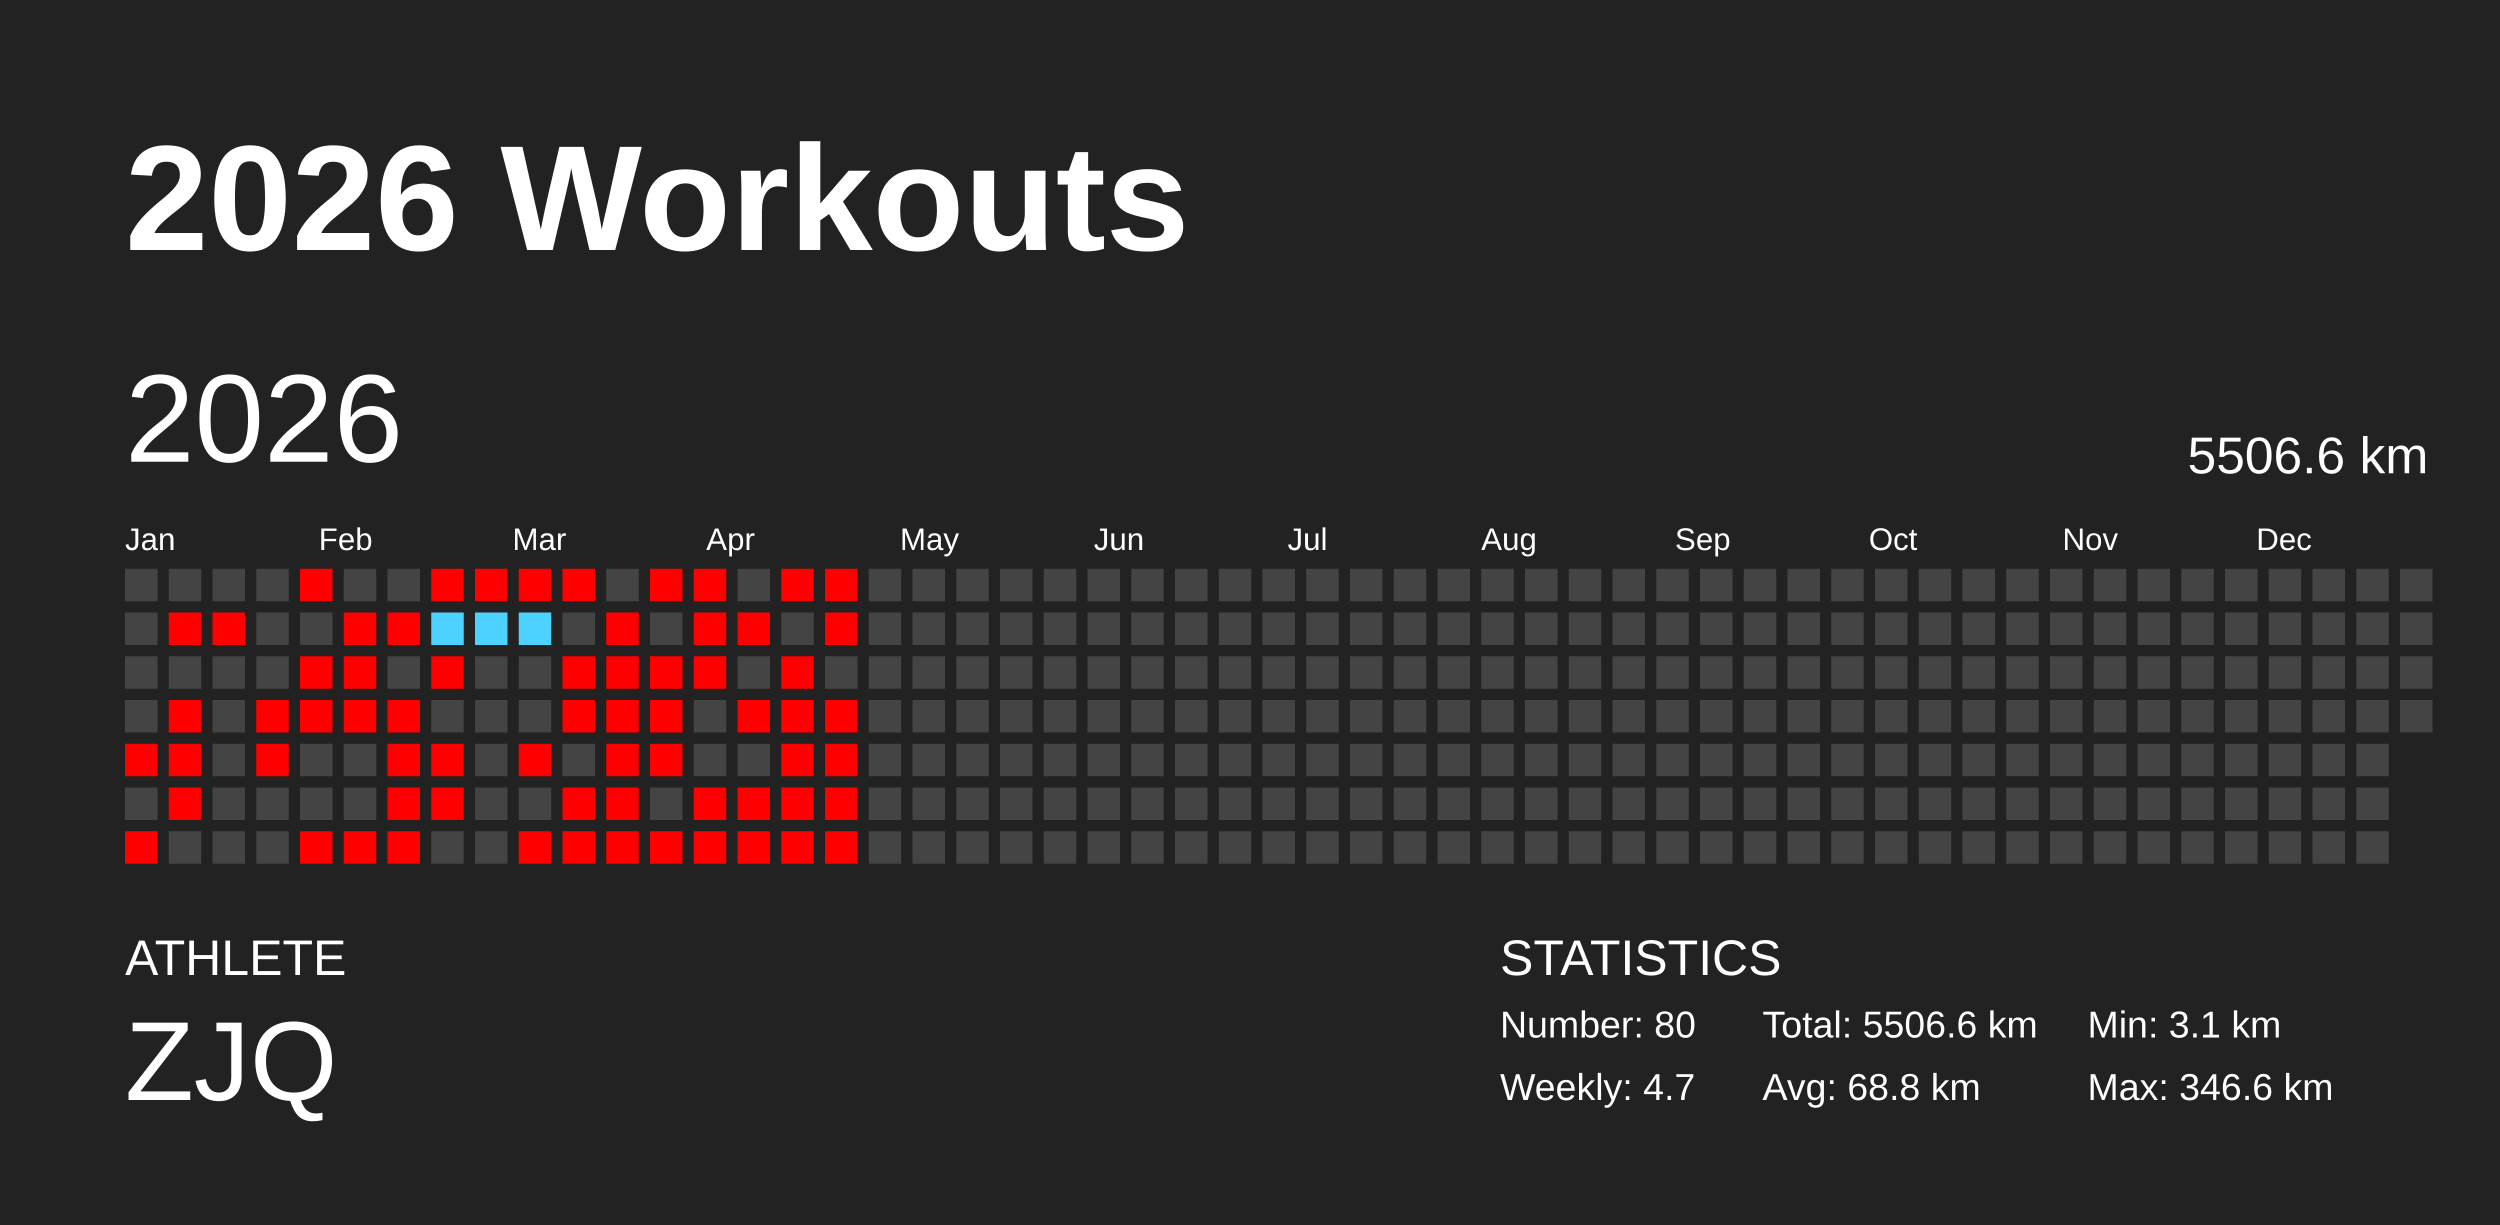
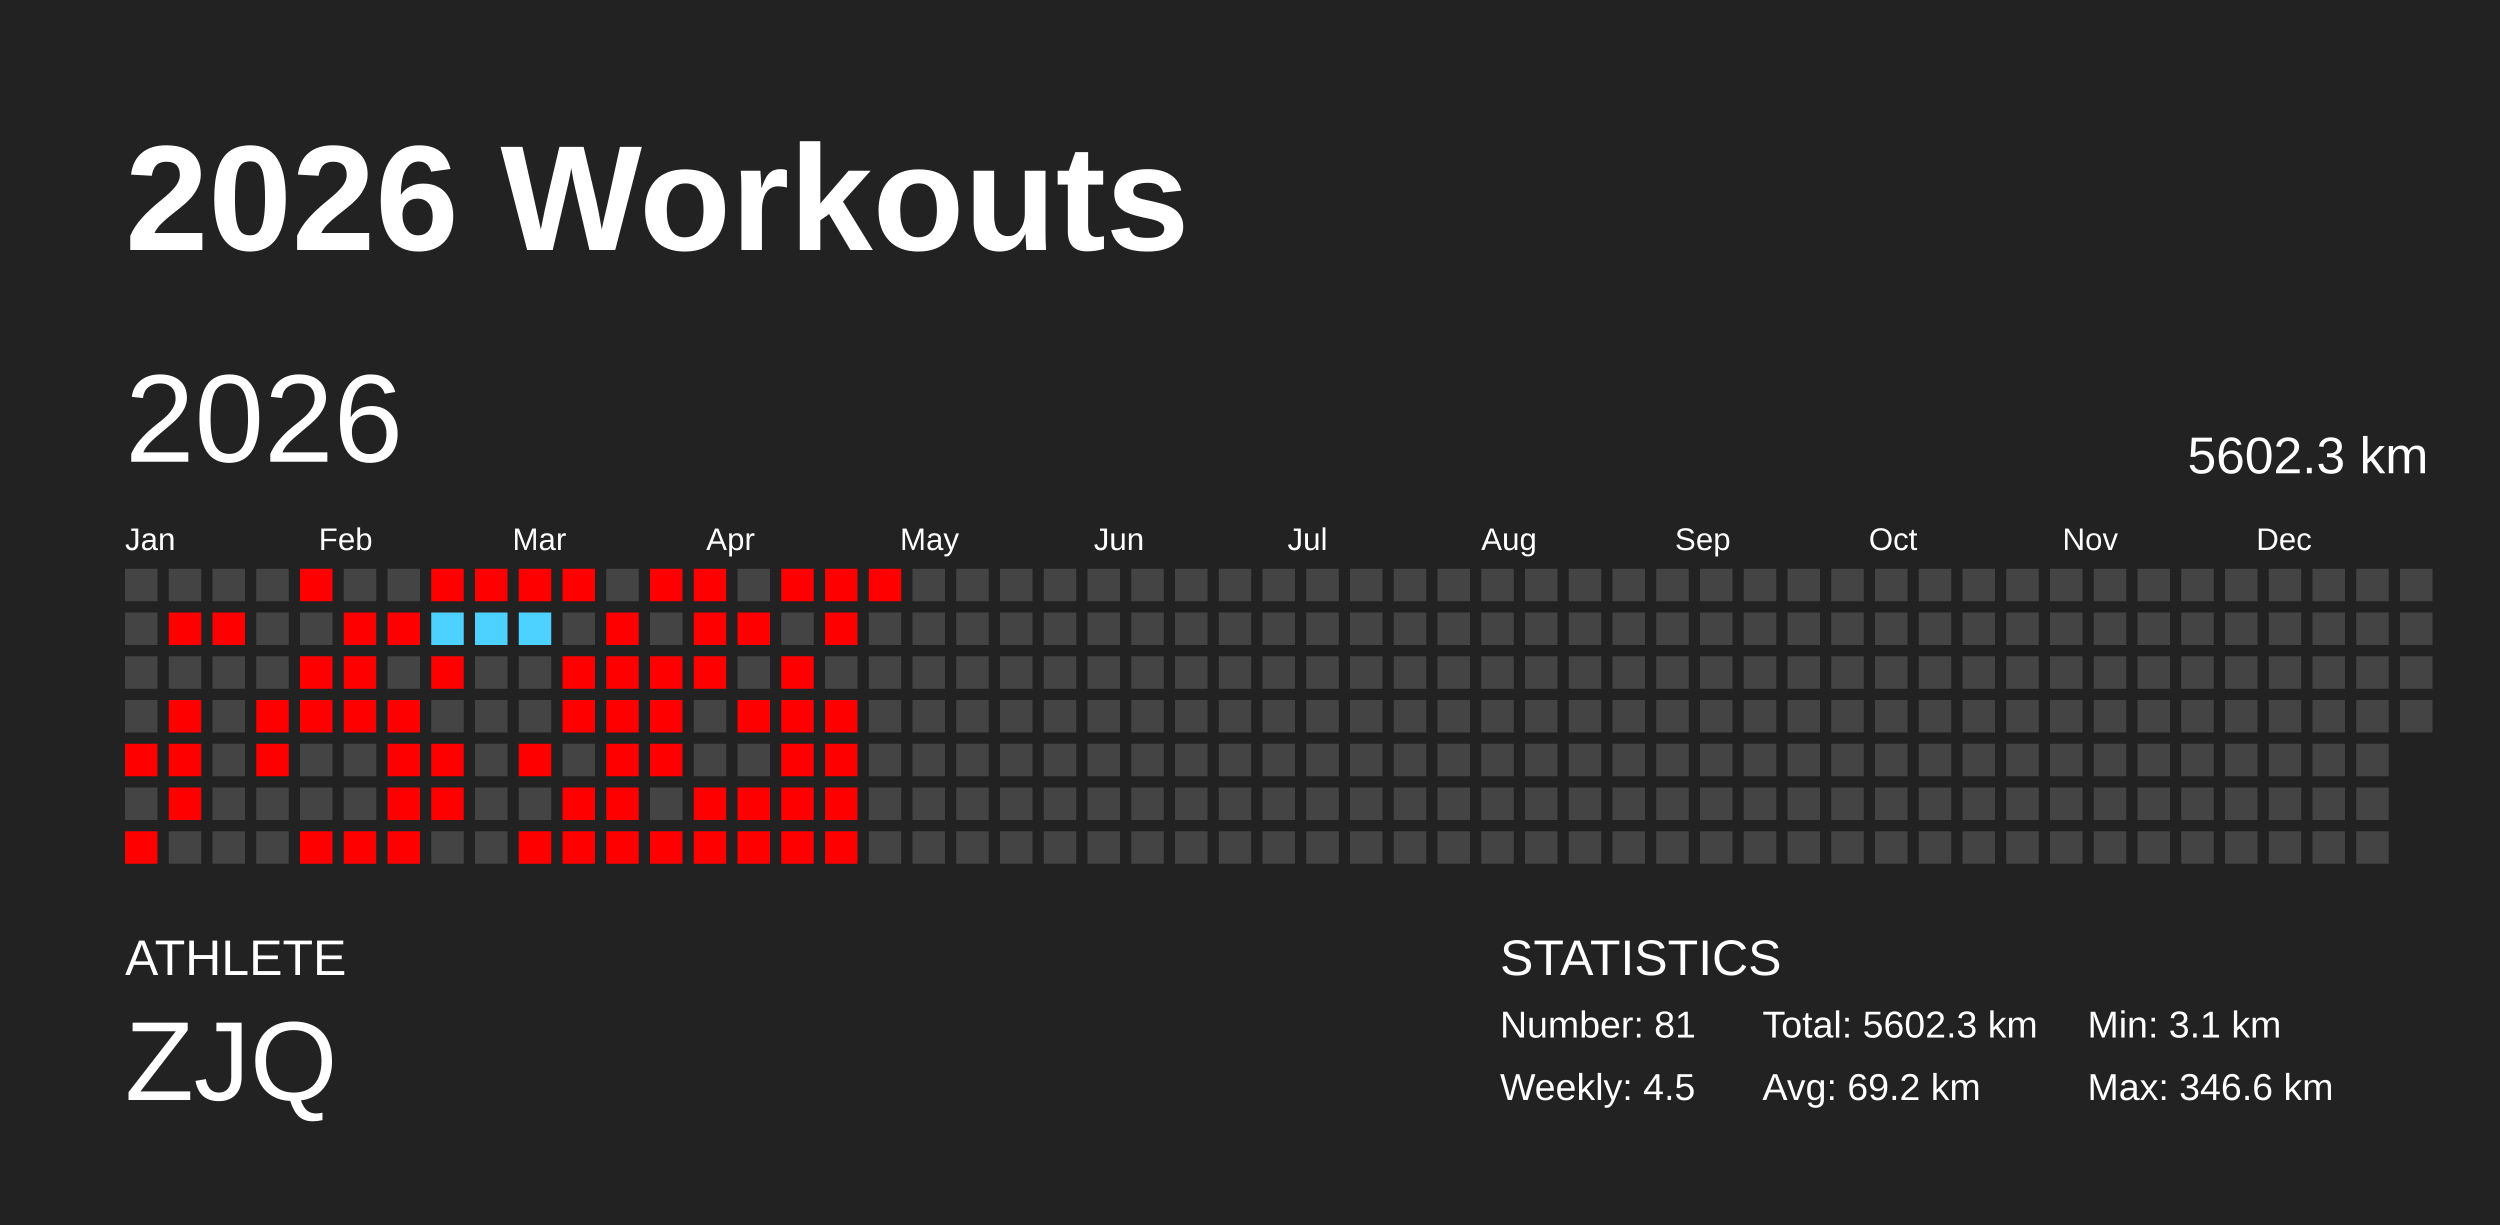
<svg xmlns="http://www.w3.org/2000/svg" baseProfile="full" height="98mm" version="1.1" viewBox="0,0,200,98" width="200mm">
  <defs />
  <rect fill="#222222" height="98" width="200" x="0" y="0" />
  <text fill="#FFFFFF" style="font-size:12px; font-family:Arial; font-weight:bold;" x="10" y="20">2026 Workouts</text>
  <text fill="#FFFFFF" style="font-size:4px; font-family:Arial" x="10" y="78">ATHLETE</text>
  <text fill="#FFFFFF" style="font-size:9px; font-family:Arial" x="10" y="88">ZJQ</text>
  <text fill="#FFFFFF" style="font-size:4px; font-family:Arial" x="120" y="78">STATISTICS</text>
-   <text fill="#FFFFFF" style="font-size:3px; font-family:Arial" x="120" y="83">Number: 80</text>
-   <text fill="#FFFFFF" style="font-size:3px; font-family:Arial" x="120" y="88">Weekly: 4.7</text>
-   <text fill="#FFFFFF" style="font-size:3px; font-family:Arial" x="141" y="83">Total: 5506.6 km</text>
-   <text fill="#FFFFFF" style="font-size:3px; font-family:Arial" x="141" y="88">Avg: 68.8 km</text>
+   <text fill="#FFFFFF" style="font-size:3px; font-family:Arial" x="120" y="83">Number: 81</text>
+   <text fill="#FFFFFF" style="font-size:3px; font-family:Arial" x="120" y="88">Weekly: 4.5</text>
+   <text fill="#FFFFFF" style="font-size:3px; font-family:Arial" x="141" y="83">Total: 5602.3 km</text>
+   <text fill="#FFFFFF" style="font-size:3px; font-family:Arial" x="141" y="88">Avg: 69.2 km</text>
  <text fill="#FFFFFF" style="font-size:3px; font-family:Arial" x="167" y="83">Min: 3.1 km</text>
  <text fill="#FFFFFF" style="font-size:3px; font-family:Arial" x="167" y="88">Max: 346.6 km</text>
  <text dominant-baseline="hanging" fill="#FFFFFF" style="font-size:10.0px; font-family:Arial;" x="10" y="30">2026</text>
-   <text dominant-baseline="hanging" fill="#FFFFFF" style="font-size:4.125px; font-family:Arial;" x="175" y="35">5506.6 km</text>
+   <text dominant-baseline="hanging" fill="#FFFFFF" style="font-size:4.125px; font-family:Arial;" x="175" y="35">5602.3 km</text>
  <text fill="#FFFFFF" style="font-size:2.5px; font-family:Arial" x="10.0" y="44">Jan</text>
  <text fill="#FFFFFF" style="font-size:2.5px; font-family:Arial" x="25.5" y="44">Feb</text>
  <text fill="#FFFFFF" style="font-size:2.5px; font-family:Arial" x="41.0" y="44">Mar</text>
  <text fill="#FFFFFF" style="font-size:2.5px; font-family:Arial" x="56.5" y="44">Apr</text>
  <text fill="#FFFFFF" style="font-size:2.5px; font-family:Arial" x="72.0" y="44">May</text>
  <text fill="#FFFFFF" style="font-size:2.5px; font-family:Arial" x="87.5" y="44">Jun</text>
  <text fill="#FFFFFF" style="font-size:2.5px; font-family:Arial" x="103.0" y="44">Jul</text>
  <text fill="#FFFFFF" style="font-size:2.5px; font-family:Arial" x="118.5" y="44">Aug</text>
  <text fill="#FFFFFF" style="font-size:2.5px; font-family:Arial" x="134.0" y="44">Sep</text>
  <text fill="#FFFFFF" style="font-size:2.5px; font-family:Arial" x="149.5" y="44">Oct</text>
  <text fill="#FFFFFF" style="font-size:2.5px; font-family:Arial" x="165.0" y="44">Nov</text>
  <text fill="#FFFFFF" style="font-size:2.5px; font-family:Arial" x="180.5" y="44">Dec</text>
  <rect fill="#444444" height="2.6" width="2.6" x="10.0" y="45.5" />
  <rect fill="#444444" height="2.6" width="2.6" x="10.0" y="49.0" />
  <rect fill="#444444" height="2.6" width="2.6" x="10.0" y="52.5" />
  <rect fill="#444444" height="2.6" width="2.6" x="10.0" y="56.0" />
  <rect fill="red" height="2.6" width="2.6" x="10.0" y="59.5" />
  <rect fill="#444444" height="2.6" width="2.6" x="10.0" y="63.0" />
  <rect fill="red" height="2.6" width="2.6" x="10.0" y="66.5" />
  <rect fill="#444444" height="2.6" width="2.6" x="13.5" y="45.5" />
  <rect fill="red" height="2.6" width="2.6" x="13.5" y="49.0" />
  <rect fill="#444444" height="2.6" width="2.6" x="13.5" y="52.5" />
  <rect fill="red" height="2.6" width="2.6" x="13.5" y="56.0" />
  <rect fill="red" height="2.6" width="2.6" x="13.5" y="59.5" />
  <rect fill="red" height="2.6" width="2.6" x="13.5" y="63.0" />
  <rect fill="#444444" height="2.6" width="2.6" x="13.5" y="66.5" />
  <rect fill="#444444" height="2.6" width="2.6" x="17.0" y="45.5" />
  <rect fill="red" height="2.6" width="2.6" x="17.0" y="49.0" />
  <rect fill="#444444" height="2.6" width="2.6" x="17.0" y="52.5" />
  <rect fill="#444444" height="2.6" width="2.6" x="17.0" y="56.0" />
  <rect fill="#444444" height="2.6" width="2.6" x="17.0" y="59.5" />
  <rect fill="#444444" height="2.6" width="2.6" x="17.0" y="63.0" />
  <rect fill="#444444" height="2.6" width="2.6" x="17.0" y="66.5" />
  <rect fill="#444444" height="2.6" width="2.6" x="20.5" y="45.5" />
  <rect fill="#444444" height="2.6" width="2.6" x="20.5" y="49.0" />
  <rect fill="#444444" height="2.6" width="2.6" x="20.5" y="52.5" />
  <rect fill="red" height="2.6" width="2.6" x="20.5" y="56.0" />
  <rect fill="red" height="2.6" width="2.6" x="20.5" y="59.5" />
  <rect fill="#444444" height="2.6" width="2.6" x="20.5" y="63.0" />
  <rect fill="#444444" height="2.6" width="2.6" x="20.5" y="66.5" />
  <rect fill="red" height="2.6" width="2.6" x="24.0" y="45.5" />
  <rect fill="#444444" height="2.6" width="2.6" x="24.0" y="49.0" />
  <rect fill="red" height="2.6" width="2.6" x="24.0" y="52.5" />
  <rect fill="red" height="2.6" width="2.6" x="24.0" y="56.0" />
  <rect fill="#444444" height="2.6" width="2.6" x="24.0" y="59.5" />
  <rect fill="#444444" height="2.6" width="2.6" x="24.0" y="63.0" />
  <rect fill="red" height="2.6" width="2.6" x="24.0" y="66.5" />
  <rect fill="#444444" height="2.6" width="2.6" x="27.5" y="45.5" />
  <rect fill="red" height="2.6" width="2.6" x="27.5" y="49.0" />
  <rect fill="red" height="2.6" width="2.6" x="27.5" y="52.5" />
  <rect fill="red" height="2.6" width="2.6" x="27.5" y="56.0" />
  <rect fill="#444444" height="2.6" width="2.6" x="27.5" y="59.5" />
  <rect fill="#444444" height="2.6" width="2.6" x="27.5" y="63.0" />
  <rect fill="red" height="2.6" width="2.6" x="27.5" y="66.5" />
  <rect fill="#444444" height="2.6" width="2.6" x="31.0" y="45.5" />
  <rect fill="red" height="2.6" width="2.6" x="31.0" y="49.0" />
  <rect fill="#444444" height="2.6" width="2.6" x="31.0" y="52.5" />
  <rect fill="red" height="2.6" width="2.6" x="31.0" y="56.0" />
  <rect fill="red" height="2.6" width="2.6" x="31.0" y="59.5" />
  <rect fill="red" height="2.6" width="2.6" x="31.0" y="63.0" />
  <rect fill="red" height="2.6" width="2.6" x="31.0" y="66.5" />
  <rect fill="red" height="2.6" width="2.6" x="34.5" y="45.5" />
  <rect fill="#4dd2ff" height="2.6" width="2.6" x="34.5" y="49.0" />
  <rect fill="red" height="2.6" width="2.6" x="34.5" y="52.5" />
  <rect fill="#444444" height="2.6" width="2.6" x="34.5" y="56.0" />
  <rect fill="red" height="2.6" width="2.6" x="34.5" y="59.5" />
  <rect fill="red" height="2.6" width="2.6" x="34.5" y="63.0" />
  <rect fill="#444444" height="2.6" width="2.6" x="34.5" y="66.5" />
  <rect fill="red" height="2.6" width="2.6" x="38.0" y="45.5" />
  <rect fill="#4dd2ff" height="2.6" width="2.6" x="38.0" y="49.0" />
  <rect fill="#444444" height="2.6" width="2.6" x="38.0" y="52.5" />
  <rect fill="#444444" height="2.6" width="2.6" x="38.0" y="56.0" />
  <rect fill="#444444" height="2.6" width="2.6" x="38.0" y="59.5" />
  <rect fill="#444444" height="2.6" width="2.6" x="38.0" y="63.0" />
  <rect fill="#444444" height="2.6" width="2.6" x="38.0" y="66.5" />
  <rect fill="red" height="2.6" width="2.6" x="41.5" y="45.5" />
  <rect fill="#4dd2ff" height="2.6" width="2.6" x="41.5" y="49.0" />
  <rect fill="#444444" height="2.6" width="2.6" x="41.5" y="52.5" />
  <rect fill="#444444" height="2.6" width="2.6" x="41.5" y="56.0" />
  <rect fill="red" height="2.6" width="2.6" x="41.5" y="59.5" />
  <rect fill="#444444" height="2.6" width="2.6" x="41.5" y="63.0" />
  <rect fill="red" height="2.6" width="2.6" x="41.5" y="66.5" />
  <rect fill="red" height="2.6" width="2.6" x="45.0" y="45.5" />
  <rect fill="#444444" height="2.6" width="2.6" x="45.0" y="49.0" />
  <rect fill="red" height="2.6" width="2.6" x="45.0" y="52.5" />
  <rect fill="red" height="2.6" width="2.6" x="45.0" y="56.0" />
  <rect fill="#444444" height="2.6" width="2.6" x="45.0" y="59.5" />
  <rect fill="red" height="2.6" width="2.6" x="45.0" y="63.0" />
  <rect fill="red" height="2.6" width="2.6" x="45.0" y="66.5" />
  <rect fill="#444444" height="2.6" width="2.6" x="48.5" y="45.5" />
  <rect fill="red" height="2.6" width="2.6" x="48.5" y="49.0" />
  <rect fill="red" height="2.6" width="2.6" x="48.5" y="52.5" />
  <rect fill="red" height="2.6" width="2.6" x="48.5" y="56.0" />
  <rect fill="red" height="2.6" width="2.6" x="48.5" y="59.5" />
  <rect fill="red" height="2.6" width="2.6" x="48.5" y="63.0" />
  <rect fill="red" height="2.6" width="2.6" x="48.5" y="66.5" />
  <rect fill="red" height="2.6" width="2.6" x="52.0" y="45.5" />
  <rect fill="#444444" height="2.6" width="2.6" x="52.0" y="49.0" />
  <rect fill="red" height="2.6" width="2.6" x="52.0" y="52.5" />
  <rect fill="red" height="2.6" width="2.6" x="52.0" y="56.0" />
  <rect fill="red" height="2.6" width="2.6" x="52.0" y="59.5" />
  <rect fill="#444444" height="2.6" width="2.6" x="52.0" y="63.0" />
  <rect fill="red" height="2.6" width="2.6" x="52.0" y="66.5" />
  <rect fill="red" height="2.6" width="2.6" x="55.5" y="45.5" />
  <rect fill="red" height="2.6" width="2.6" x="55.5" y="49.0" />
  <rect fill="red" height="2.6" width="2.6" x="55.5" y="52.5" />
  <rect fill="#444444" height="2.6" width="2.6" x="55.5" y="56.0" />
  <rect fill="#444444" height="2.6" width="2.6" x="55.5" y="59.5" />
  <rect fill="red" height="2.6" width="2.6" x="55.5" y="63.0" />
  <rect fill="red" height="2.6" width="2.6" x="55.5" y="66.5" />
  <rect fill="#444444" height="2.6" width="2.6" x="59.0" y="45.5" />
  <rect fill="red" height="2.6" width="2.6" x="59.0" y="49.0" />
  <rect fill="#444444" height="2.6" width="2.6" x="59.0" y="52.5" />
  <rect fill="red" height="2.6" width="2.6" x="59.0" y="56.0" />
  <rect fill="#444444" height="2.6" width="2.6" x="59.0" y="59.5" />
  <rect fill="red" height="2.6" width="2.6" x="59.0" y="63.0" />
  <rect fill="red" height="2.6" width="2.6" x="59.0" y="66.5" />
  <rect fill="red" height="2.6" width="2.6" x="62.5" y="45.5" />
  <rect fill="#444444" height="2.6" width="2.6" x="62.5" y="49.0" />
  <rect fill="red" height="2.6" width="2.6" x="62.5" y="52.5" />
  <rect fill="red" height="2.6" width="2.6" x="62.5" y="56.0" />
  <rect fill="red" height="2.6" width="2.6" x="62.5" y="59.5" />
  <rect fill="red" height="2.6" width="2.6" x="62.5" y="63.0" />
  <rect fill="red" height="2.6" width="2.6" x="62.5" y="66.5" />
  <rect fill="red" height="2.6" width="2.6" x="66.0" y="45.5" />
  <rect fill="red" height="2.6" width="2.6" x="66.0" y="49.0" />
  <rect fill="#444444" height="2.6" width="2.6" x="66.0" y="52.5" />
  <rect fill="red" height="2.6" width="2.6" x="66.0" y="56.0" />
  <rect fill="red" height="2.6" width="2.6" x="66.0" y="59.5" />
  <rect fill="red" height="2.6" width="2.6" x="66.0" y="63.0" />
  <rect fill="red" height="2.6" width="2.6" x="66.0" y="66.5" />
-   <rect fill="#444444" height="2.6" width="2.6" x="69.5" y="45.5" />
+   <rect fill="red" height="2.6" width="2.6" x="69.5" y="45.5" />
  <rect fill="#444444" height="2.6" width="2.6" x="69.5" y="49.0" />
  <rect fill="#444444" height="2.6" width="2.6" x="69.5" y="52.5" />
  <rect fill="#444444" height="2.6" width="2.6" x="69.5" y="56.0" />
  <rect fill="#444444" height="2.6" width="2.6" x="69.5" y="59.5" />
  <rect fill="#444444" height="2.6" width="2.6" x="69.5" y="63.0" />
  <rect fill="#444444" height="2.6" width="2.6" x="69.5" y="66.5" />
  <rect fill="#444444" height="2.6" width="2.6" x="73.0" y="45.5" />
  <rect fill="#444444" height="2.6" width="2.6" x="73.0" y="49.0" />
  <rect fill="#444444" height="2.6" width="2.6" x="73.0" y="52.5" />
  <rect fill="#444444" height="2.6" width="2.6" x="73.0" y="56.0" />
  <rect fill="#444444" height="2.6" width="2.6" x="73.0" y="59.5" />
  <rect fill="#444444" height="2.6" width="2.6" x="73.0" y="63.0" />
  <rect fill="#444444" height="2.6" width="2.6" x="73.0" y="66.5" />
  <rect fill="#444444" height="2.6" width="2.6" x="76.5" y="45.5" />
  <rect fill="#444444" height="2.6" width="2.6" x="76.5" y="49.0" />
  <rect fill="#444444" height="2.6" width="2.6" x="76.5" y="52.5" />
  <rect fill="#444444" height="2.6" width="2.6" x="76.5" y="56.0" />
  <rect fill="#444444" height="2.6" width="2.6" x="76.5" y="59.5" />
  <rect fill="#444444" height="2.6" width="2.6" x="76.5" y="63.0" />
  <rect fill="#444444" height="2.6" width="2.6" x="76.5" y="66.5" />
  <rect fill="#444444" height="2.6" width="2.6" x="80.0" y="45.5" />
  <rect fill="#444444" height="2.6" width="2.6" x="80.0" y="49.0" />
  <rect fill="#444444" height="2.6" width="2.6" x="80.0" y="52.5" />
  <rect fill="#444444" height="2.6" width="2.6" x="80.0" y="56.0" />
  <rect fill="#444444" height="2.6" width="2.6" x="80.0" y="59.5" />
  <rect fill="#444444" height="2.6" width="2.6" x="80.0" y="63.0" />
  <rect fill="#444444" height="2.6" width="2.6" x="80.0" y="66.5" />
  <rect fill="#444444" height="2.6" width="2.6" x="83.5" y="45.5" />
  <rect fill="#444444" height="2.6" width="2.6" x="83.5" y="49.0" />
  <rect fill="#444444" height="2.6" width="2.6" x="83.5" y="52.5" />
  <rect fill="#444444" height="2.6" width="2.6" x="83.5" y="56.0" />
  <rect fill="#444444" height="2.6" width="2.6" x="83.5" y="59.5" />
  <rect fill="#444444" height="2.6" width="2.6" x="83.5" y="63.0" />
  <rect fill="#444444" height="2.6" width="2.6" x="83.5" y="66.5" />
  <rect fill="#444444" height="2.6" width="2.6" x="87.0" y="45.5" />
  <rect fill="#444444" height="2.6" width="2.6" x="87.0" y="49.0" />
  <rect fill="#444444" height="2.6" width="2.6" x="87.0" y="52.5" />
  <rect fill="#444444" height="2.6" width="2.6" x="87.0" y="56.0" />
  <rect fill="#444444" height="2.6" width="2.6" x="87.0" y="59.5" />
  <rect fill="#444444" height="2.6" width="2.6" x="87.0" y="63.0" />
  <rect fill="#444444" height="2.6" width="2.6" x="87.0" y="66.5" />
  <rect fill="#444444" height="2.6" width="2.6" x="90.5" y="45.5" />
  <rect fill="#444444" height="2.6" width="2.6" x="90.5" y="49.0" />
  <rect fill="#444444" height="2.6" width="2.6" x="90.5" y="52.5" />
  <rect fill="#444444" height="2.6" width="2.6" x="90.5" y="56.0" />
  <rect fill="#444444" height="2.6" width="2.6" x="90.5" y="59.5" />
  <rect fill="#444444" height="2.6" width="2.6" x="90.5" y="63.0" />
  <rect fill="#444444" height="2.6" width="2.6" x="90.5" y="66.5" />
  <rect fill="#444444" height="2.6" width="2.6" x="94.0" y="45.5" />
  <rect fill="#444444" height="2.6" width="2.6" x="94.0" y="49.0" />
  <rect fill="#444444" height="2.6" width="2.6" x="94.0" y="52.5" />
  <rect fill="#444444" height="2.6" width="2.6" x="94.0" y="56.0" />
  <rect fill="#444444" height="2.6" width="2.6" x="94.0" y="59.5" />
  <rect fill="#444444" height="2.6" width="2.6" x="94.0" y="63.0" />
  <rect fill="#444444" height="2.6" width="2.6" x="94.0" y="66.5" />
  <rect fill="#444444" height="2.6" width="2.6" x="97.5" y="45.5" />
  <rect fill="#444444" height="2.6" width="2.6" x="97.5" y="49.0" />
  <rect fill="#444444" height="2.6" width="2.6" x="97.5" y="52.5" />
  <rect fill="#444444" height="2.6" width="2.6" x="97.5" y="56.0" />
  <rect fill="#444444" height="2.6" width="2.6" x="97.5" y="59.5" />
  <rect fill="#444444" height="2.6" width="2.6" x="97.5" y="63.0" />
  <rect fill="#444444" height="2.6" width="2.6" x="97.5" y="66.5" />
  <rect fill="#444444" height="2.6" width="2.6" x="101.0" y="45.5" />
  <rect fill="#444444" height="2.6" width="2.6" x="101.0" y="49.0" />
  <rect fill="#444444" height="2.6" width="2.6" x="101.0" y="52.5" />
  <rect fill="#444444" height="2.6" width="2.6" x="101.0" y="56.0" />
  <rect fill="#444444" height="2.6" width="2.6" x="101.0" y="59.5" />
  <rect fill="#444444" height="2.6" width="2.6" x="101.0" y="63.0" />
  <rect fill="#444444" height="2.6" width="2.6" x="101.0" y="66.5" />
  <rect fill="#444444" height="2.6" width="2.6" x="104.5" y="45.5" />
  <rect fill="#444444" height="2.6" width="2.6" x="104.5" y="49.0" />
  <rect fill="#444444" height="2.6" width="2.6" x="104.5" y="52.5" />
  <rect fill="#444444" height="2.6" width="2.6" x="104.5" y="56.0" />
  <rect fill="#444444" height="2.6" width="2.6" x="104.5" y="59.5" />
  <rect fill="#444444" height="2.6" width="2.6" x="104.5" y="63.0" />
  <rect fill="#444444" height="2.6" width="2.6" x="104.5" y="66.5" />
  <rect fill="#444444" height="2.6" width="2.6" x="108.0" y="45.5" />
  <rect fill="#444444" height="2.6" width="2.6" x="108.0" y="49.0" />
  <rect fill="#444444" height="2.6" width="2.6" x="108.0" y="52.5" />
  <rect fill="#444444" height="2.6" width="2.6" x="108.0" y="56.0" />
  <rect fill="#444444" height="2.6" width="2.6" x="108.0" y="59.5" />
  <rect fill="#444444" height="2.6" width="2.6" x="108.0" y="63.0" />
  <rect fill="#444444" height="2.6" width="2.6" x="108.0" y="66.5" />
  <rect fill="#444444" height="2.6" width="2.6" x="111.5" y="45.5" />
  <rect fill="#444444" height="2.6" width="2.6" x="111.5" y="49.0" />
  <rect fill="#444444" height="2.6" width="2.6" x="111.5" y="52.5" />
  <rect fill="#444444" height="2.6" width="2.6" x="111.5" y="56.0" />
  <rect fill="#444444" height="2.6" width="2.6" x="111.5" y="59.5" />
  <rect fill="#444444" height="2.6" width="2.6" x="111.5" y="63.0" />
  <rect fill="#444444" height="2.6" width="2.6" x="111.5" y="66.5" />
  <rect fill="#444444" height="2.6" width="2.6" x="115.0" y="45.5" />
  <rect fill="#444444" height="2.6" width="2.6" x="115.0" y="49.0" />
  <rect fill="#444444" height="2.6" width="2.6" x="115.0" y="52.5" />
  <rect fill="#444444" height="2.6" width="2.6" x="115.0" y="56.0" />
  <rect fill="#444444" height="2.6" width="2.6" x="115.0" y="59.5" />
  <rect fill="#444444" height="2.6" width="2.6" x="115.0" y="63.0" />
  <rect fill="#444444" height="2.6" width="2.6" x="115.0" y="66.5" />
  <rect fill="#444444" height="2.6" width="2.6" x="118.5" y="45.5" />
  <rect fill="#444444" height="2.6" width="2.6" x="118.5" y="49.0" />
  <rect fill="#444444" height="2.6" width="2.6" x="118.5" y="52.5" />
  <rect fill="#444444" height="2.6" width="2.6" x="118.5" y="56.0" />
  <rect fill="#444444" height="2.6" width="2.6" x="118.5" y="59.5" />
  <rect fill="#444444" height="2.6" width="2.6" x="118.5" y="63.0" />
  <rect fill="#444444" height="2.6" width="2.6" x="118.5" y="66.5" />
  <rect fill="#444444" height="2.6" width="2.6" x="122.0" y="45.5" />
  <rect fill="#444444" height="2.6" width="2.6" x="122.0" y="49.0" />
  <rect fill="#444444" height="2.6" width="2.6" x="122.0" y="52.5" />
  <rect fill="#444444" height="2.6" width="2.6" x="122.0" y="56.0" />
  <rect fill="#444444" height="2.6" width="2.6" x="122.0" y="59.5" />
  <rect fill="#444444" height="2.6" width="2.6" x="122.0" y="63.0" />
  <rect fill="#444444" height="2.6" width="2.6" x="122.0" y="66.5" />
  <rect fill="#444444" height="2.6" width="2.6" x="125.5" y="45.5" />
  <rect fill="#444444" height="2.6" width="2.6" x="125.5" y="49.0" />
  <rect fill="#444444" height="2.6" width="2.6" x="125.5" y="52.5" />
  <rect fill="#444444" height="2.6" width="2.6" x="125.5" y="56.0" />
  <rect fill="#444444" height="2.6" width="2.6" x="125.5" y="59.5" />
  <rect fill="#444444" height="2.6" width="2.6" x="125.5" y="63.0" />
  <rect fill="#444444" height="2.6" width="2.6" x="125.5" y="66.5" />
  <rect fill="#444444" height="2.6" width="2.6" x="129.0" y="45.5" />
  <rect fill="#444444" height="2.6" width="2.6" x="129.0" y="49.0" />
  <rect fill="#444444" height="2.6" width="2.6" x="129.0" y="52.5" />
  <rect fill="#444444" height="2.6" width="2.6" x="129.0" y="56.0" />
  <rect fill="#444444" height="2.6" width="2.6" x="129.0" y="59.5" />
  <rect fill="#444444" height="2.6" width="2.6" x="129.0" y="63.0" />
  <rect fill="#444444" height="2.6" width="2.6" x="129.0" y="66.5" />
  <rect fill="#444444" height="2.6" width="2.6" x="132.5" y="45.5" />
  <rect fill="#444444" height="2.6" width="2.6" x="132.5" y="49.0" />
  <rect fill="#444444" height="2.6" width="2.6" x="132.5" y="52.5" />
  <rect fill="#444444" height="2.6" width="2.6" x="132.5" y="56.0" />
  <rect fill="#444444" height="2.6" width="2.6" x="132.5" y="59.5" />
  <rect fill="#444444" height="2.6" width="2.6" x="132.5" y="63.0" />
  <rect fill="#444444" height="2.6" width="2.6" x="132.5" y="66.5" />
  <rect fill="#444444" height="2.6" width="2.6" x="136.0" y="45.5" />
  <rect fill="#444444" height="2.6" width="2.6" x="136.0" y="49.0" />
  <rect fill="#444444" height="2.6" width="2.6" x="136.0" y="52.5" />
  <rect fill="#444444" height="2.6" width="2.6" x="136.0" y="56.0" />
  <rect fill="#444444" height="2.6" width="2.6" x="136.0" y="59.5" />
  <rect fill="#444444" height="2.6" width="2.6" x="136.0" y="63.0" />
  <rect fill="#444444" height="2.6" width="2.6" x="136.0" y="66.5" />
  <rect fill="#444444" height="2.6" width="2.6" x="139.5" y="45.5" />
  <rect fill="#444444" height="2.6" width="2.6" x="139.5" y="49.0" />
  <rect fill="#444444" height="2.6" width="2.6" x="139.5" y="52.5" />
  <rect fill="#444444" height="2.6" width="2.6" x="139.5" y="56.0" />
  <rect fill="#444444" height="2.6" width="2.6" x="139.5" y="59.5" />
  <rect fill="#444444" height="2.6" width="2.6" x="139.5" y="63.0" />
  <rect fill="#444444" height="2.6" width="2.6" x="139.5" y="66.5" />
  <rect fill="#444444" height="2.6" width="2.6" x="143.0" y="45.5" />
  <rect fill="#444444" height="2.6" width="2.6" x="143.0" y="49.0" />
  <rect fill="#444444" height="2.6" width="2.6" x="143.0" y="52.5" />
  <rect fill="#444444" height="2.6" width="2.6" x="143.0" y="56.0" />
  <rect fill="#444444" height="2.6" width="2.6" x="143.0" y="59.5" />
  <rect fill="#444444" height="2.6" width="2.6" x="143.0" y="63.0" />
  <rect fill="#444444" height="2.6" width="2.6" x="143.0" y="66.5" />
  <rect fill="#444444" height="2.6" width="2.6" x="146.5" y="45.5" />
  <rect fill="#444444" height="2.6" width="2.6" x="146.5" y="49.0" />
  <rect fill="#444444" height="2.6" width="2.6" x="146.5" y="52.5" />
  <rect fill="#444444" height="2.6" width="2.6" x="146.5" y="56.0" />
  <rect fill="#444444" height="2.6" width="2.6" x="146.5" y="59.5" />
  <rect fill="#444444" height="2.6" width="2.6" x="146.5" y="63.0" />
  <rect fill="#444444" height="2.6" width="2.6" x="146.5" y="66.5" />
  <rect fill="#444444" height="2.6" width="2.6" x="150.0" y="45.5" />
  <rect fill="#444444" height="2.6" width="2.6" x="150.0" y="49.0" />
  <rect fill="#444444" height="2.6" width="2.6" x="150.0" y="52.5" />
  <rect fill="#444444" height="2.6" width="2.6" x="150.0" y="56.0" />
  <rect fill="#444444" height="2.6" width="2.6" x="150.0" y="59.5" />
  <rect fill="#444444" height="2.6" width="2.6" x="150.0" y="63.0" />
  <rect fill="#444444" height="2.6" width="2.6" x="150.0" y="66.5" />
  <rect fill="#444444" height="2.6" width="2.6" x="153.5" y="45.5" />
  <rect fill="#444444" height="2.6" width="2.6" x="153.5" y="49.0" />
  <rect fill="#444444" height="2.6" width="2.6" x="153.5" y="52.5" />
  <rect fill="#444444" height="2.6" width="2.6" x="153.5" y="56.0" />
  <rect fill="#444444" height="2.6" width="2.6" x="153.5" y="59.5" />
  <rect fill="#444444" height="2.6" width="2.6" x="153.5" y="63.0" />
  <rect fill="#444444" height="2.6" width="2.6" x="153.5" y="66.5" />
  <rect fill="#444444" height="2.6" width="2.6" x="157.0" y="45.5" />
  <rect fill="#444444" height="2.6" width="2.6" x="157.0" y="49.0" />
  <rect fill="#444444" height="2.6" width="2.6" x="157.0" y="52.5" />
  <rect fill="#444444" height="2.6" width="2.6" x="157.0" y="56.0" />
  <rect fill="#444444" height="2.6" width="2.6" x="157.0" y="59.5" />
  <rect fill="#444444" height="2.6" width="2.6" x="157.0" y="63.0" />
  <rect fill="#444444" height="2.6" width="2.6" x="157.0" y="66.5" />
  <rect fill="#444444" height="2.6" width="2.6" x="160.5" y="45.5" />
  <rect fill="#444444" height="2.6" width="2.6" x="160.5" y="49.0" />
  <rect fill="#444444" height="2.6" width="2.6" x="160.5" y="52.5" />
  <rect fill="#444444" height="2.6" width="2.6" x="160.5" y="56.0" />
  <rect fill="#444444" height="2.6" width="2.6" x="160.5" y="59.5" />
  <rect fill="#444444" height="2.6" width="2.6" x="160.5" y="63.0" />
  <rect fill="#444444" height="2.6" width="2.6" x="160.5" y="66.5" />
  <rect fill="#444444" height="2.6" width="2.6" x="164.0" y="45.5" />
  <rect fill="#444444" height="2.6" width="2.6" x="164.0" y="49.0" />
  <rect fill="#444444" height="2.6" width="2.6" x="164.0" y="52.5" />
  <rect fill="#444444" height="2.6" width="2.6" x="164.0" y="56.0" />
  <rect fill="#444444" height="2.6" width="2.6" x="164.0" y="59.5" />
  <rect fill="#444444" height="2.6" width="2.6" x="164.0" y="63.0" />
  <rect fill="#444444" height="2.6" width="2.6" x="164.0" y="66.5" />
  <rect fill="#444444" height="2.6" width="2.6" x="167.5" y="45.5" />
  <rect fill="#444444" height="2.6" width="2.6" x="167.5" y="49.0" />
  <rect fill="#444444" height="2.6" width="2.6" x="167.5" y="52.5" />
  <rect fill="#444444" height="2.6" width="2.6" x="167.5" y="56.0" />
  <rect fill="#444444" height="2.6" width="2.6" x="167.5" y="59.5" />
  <rect fill="#444444" height="2.6" width="2.6" x="167.5" y="63.0" />
  <rect fill="#444444" height="2.6" width="2.6" x="167.5" y="66.5" />
  <rect fill="#444444" height="2.6" width="2.6" x="171.0" y="45.5" />
  <rect fill="#444444" height="2.6" width="2.6" x="171.0" y="49.0" />
  <rect fill="#444444" height="2.6" width="2.6" x="171.0" y="52.5" />
  <rect fill="#444444" height="2.6" width="2.6" x="171.0" y="56.0" />
  <rect fill="#444444" height="2.6" width="2.6" x="171.0" y="59.5" />
  <rect fill="#444444" height="2.6" width="2.6" x="171.0" y="63.0" />
  <rect fill="#444444" height="2.6" width="2.6" x="171.0" y="66.5" />
  <rect fill="#444444" height="2.6" width="2.6" x="174.5" y="45.5" />
  <rect fill="#444444" height="2.6" width="2.6" x="174.5" y="49.0" />
  <rect fill="#444444" height="2.6" width="2.6" x="174.5" y="52.5" />
  <rect fill="#444444" height="2.6" width="2.6" x="174.5" y="56.0" />
  <rect fill="#444444" height="2.6" width="2.6" x="174.5" y="59.5" />
  <rect fill="#444444" height="2.6" width="2.6" x="174.5" y="63.0" />
  <rect fill="#444444" height="2.6" width="2.6" x="174.5" y="66.5" />
  <rect fill="#444444" height="2.6" width="2.6" x="178.0" y="45.5" />
  <rect fill="#444444" height="2.6" width="2.6" x="178.0" y="49.0" />
  <rect fill="#444444" height="2.6" width="2.6" x="178.0" y="52.5" />
  <rect fill="#444444" height="2.6" width="2.6" x="178.0" y="56.0" />
  <rect fill="#444444" height="2.6" width="2.6" x="178.0" y="59.5" />
  <rect fill="#444444" height="2.6" width="2.6" x="178.0" y="63.0" />
  <rect fill="#444444" height="2.6" width="2.6" x="178.0" y="66.5" />
  <rect fill="#444444" height="2.6" width="2.6" x="181.5" y="45.5" />
  <rect fill="#444444" height="2.6" width="2.6" x="181.5" y="49.0" />
  <rect fill="#444444" height="2.6" width="2.6" x="181.5" y="52.5" />
  <rect fill="#444444" height="2.6" width="2.6" x="181.5" y="56.0" />
  <rect fill="#444444" height="2.6" width="2.6" x="181.5" y="59.5" />
  <rect fill="#444444" height="2.6" width="2.6" x="181.5" y="63.0" />
  <rect fill="#444444" height="2.6" width="2.6" x="181.5" y="66.5" />
  <rect fill="#444444" height="2.6" width="2.6" x="185.0" y="45.5" />
  <rect fill="#444444" height="2.6" width="2.6" x="185.0" y="49.0" />
  <rect fill="#444444" height="2.6" width="2.6" x="185.0" y="52.5" />
  <rect fill="#444444" height="2.6" width="2.6" x="185.0" y="56.0" />
  <rect fill="#444444" height="2.6" width="2.6" x="185.0" y="59.5" />
  <rect fill="#444444" height="2.6" width="2.6" x="185.0" y="63.0" />
  <rect fill="#444444" height="2.6" width="2.6" x="185.0" y="66.5" />
  <rect fill="#444444" height="2.6" width="2.6" x="188.5" y="45.5" />
  <rect fill="#444444" height="2.6" width="2.6" x="188.5" y="49.0" />
  <rect fill="#444444" height="2.6" width="2.6" x="188.5" y="52.5" />
  <rect fill="#444444" height="2.6" width="2.6" x="188.5" y="56.0" />
  <rect fill="#444444" height="2.6" width="2.6" x="188.5" y="59.5" />
  <rect fill="#444444" height="2.6" width="2.6" x="188.5" y="63.0" />
  <rect fill="#444444" height="2.6" width="2.6" x="188.5" y="66.5" />
  <rect fill="#444444" height="2.6" width="2.6" x="192.0" y="45.5" />
  <rect fill="#444444" height="2.6" width="2.6" x="192.0" y="49.0" />
  <rect fill="#444444" height="2.6" width="2.6" x="192.0" y="52.5" />
  <rect fill="#444444" height="2.6" width="2.6" x="192.0" y="56.0" />
</svg>
